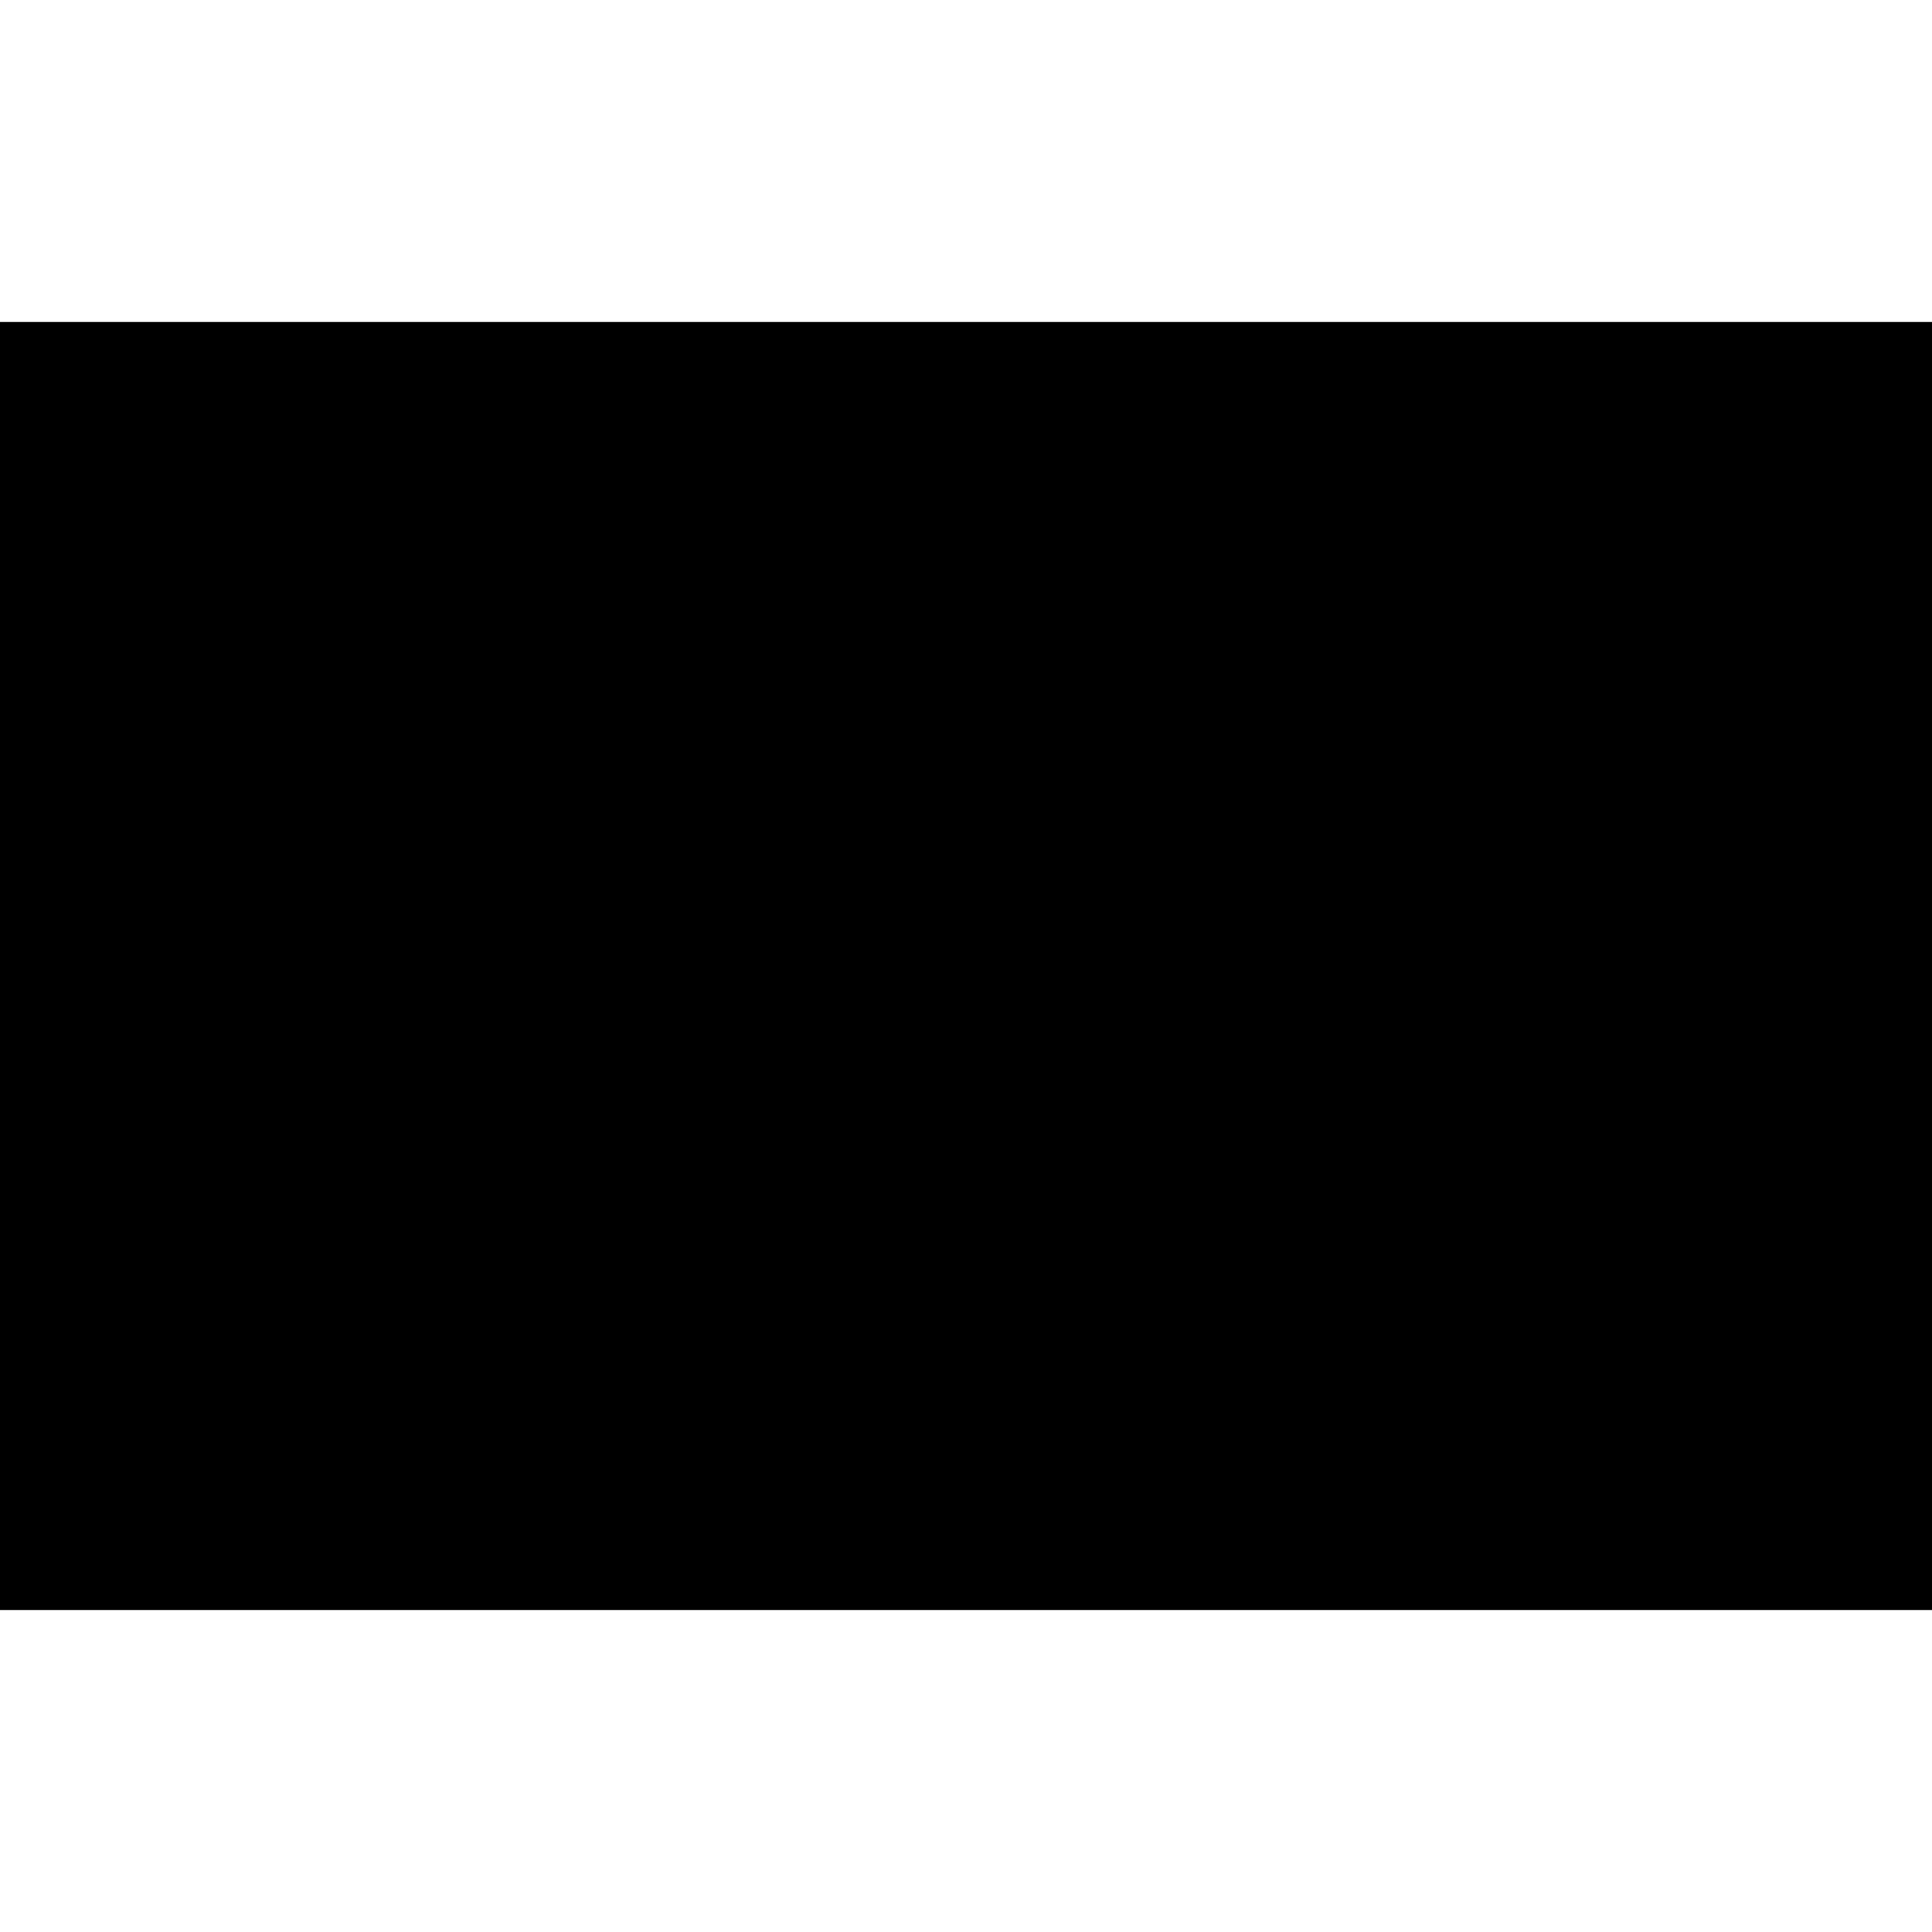
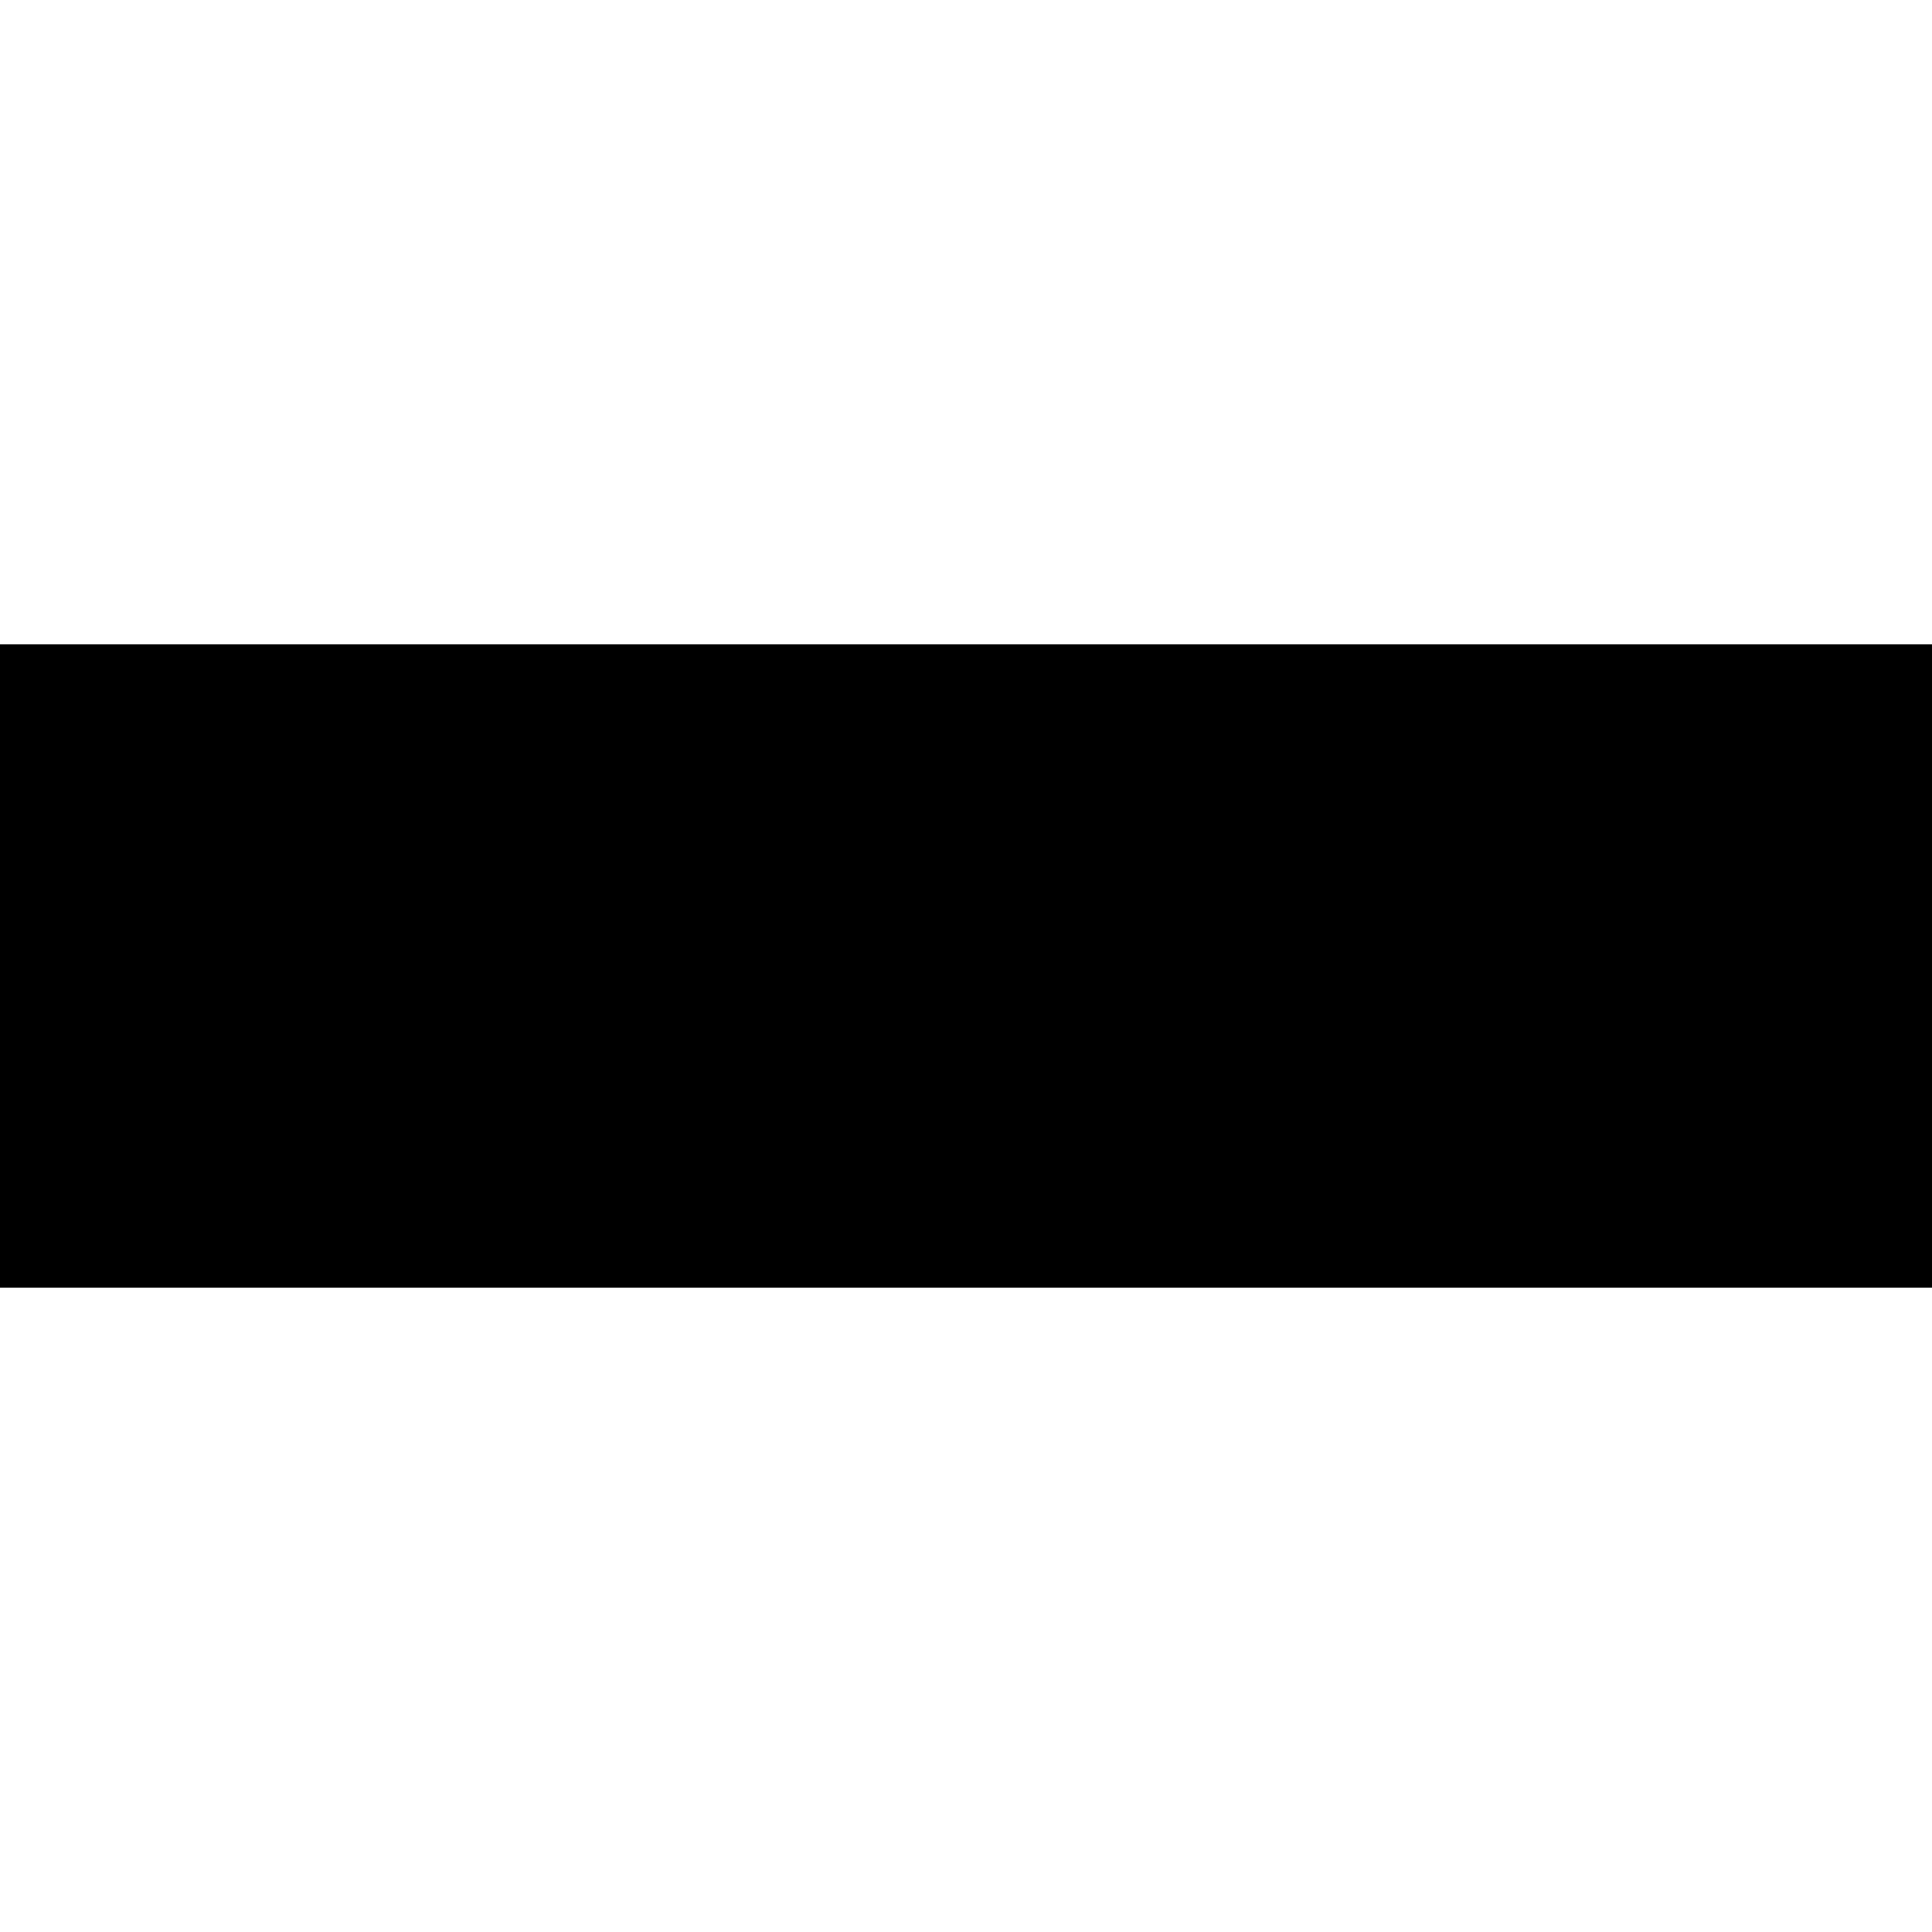
<svg xmlns="http://www.w3.org/2000/svg" height="3" viewBox="0 0 3 3" width="3">
-   <path stroke="#000" d="m-1 1h6v1h-6z" fill-rule="evenodd" />
+   <path stroke="%COLOR%" d="m-1 1h6v1h-6z" fill-rule="evenodd" />
</svg>
